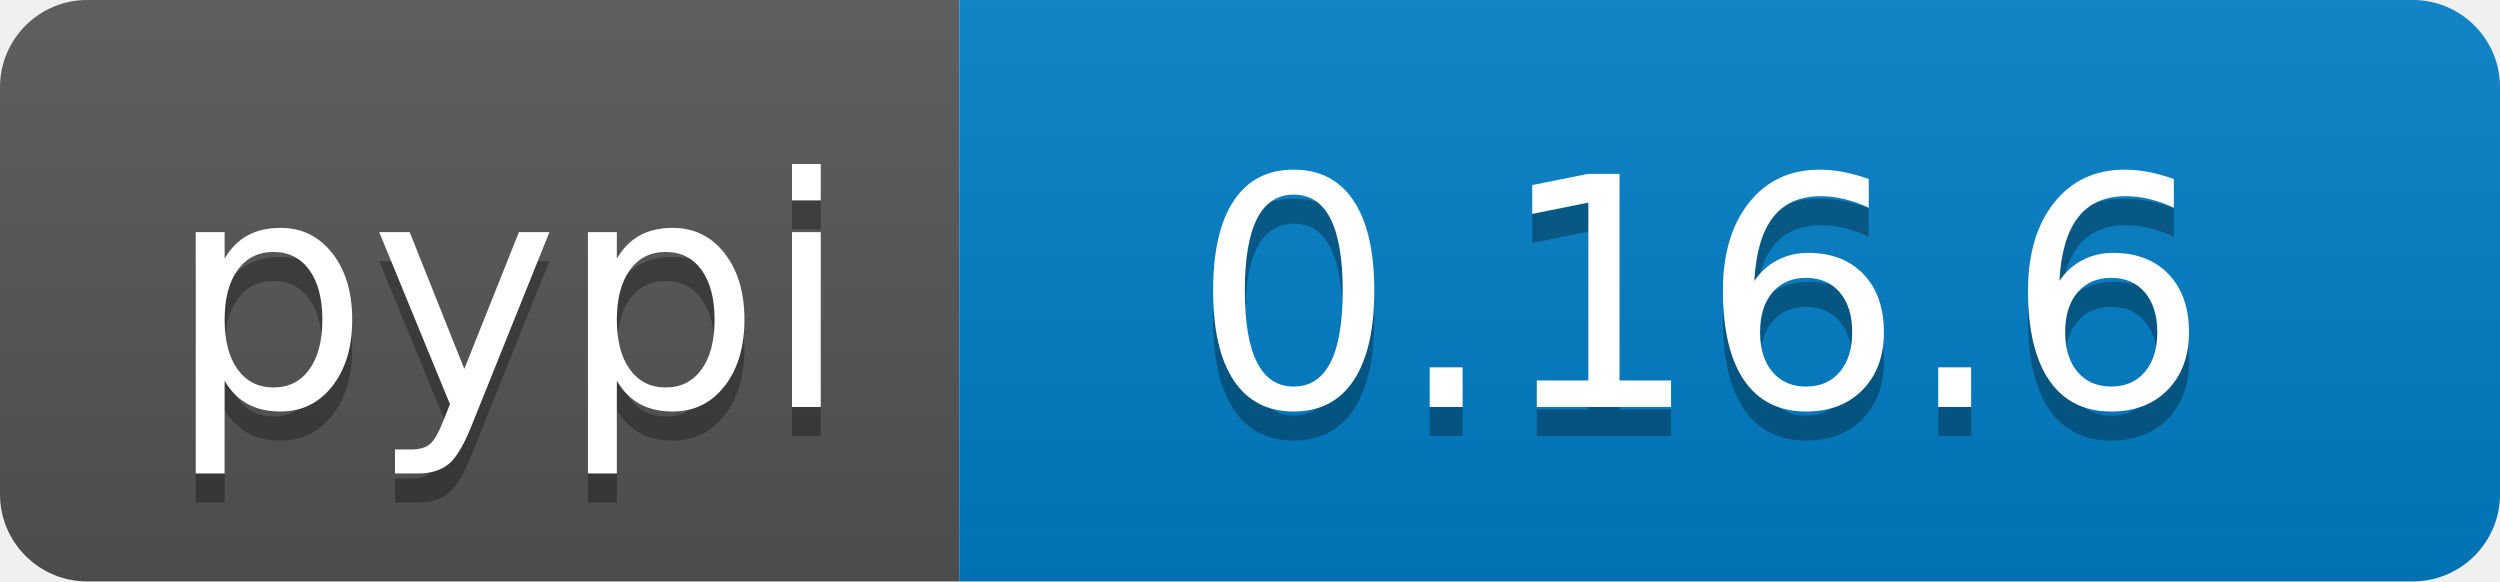
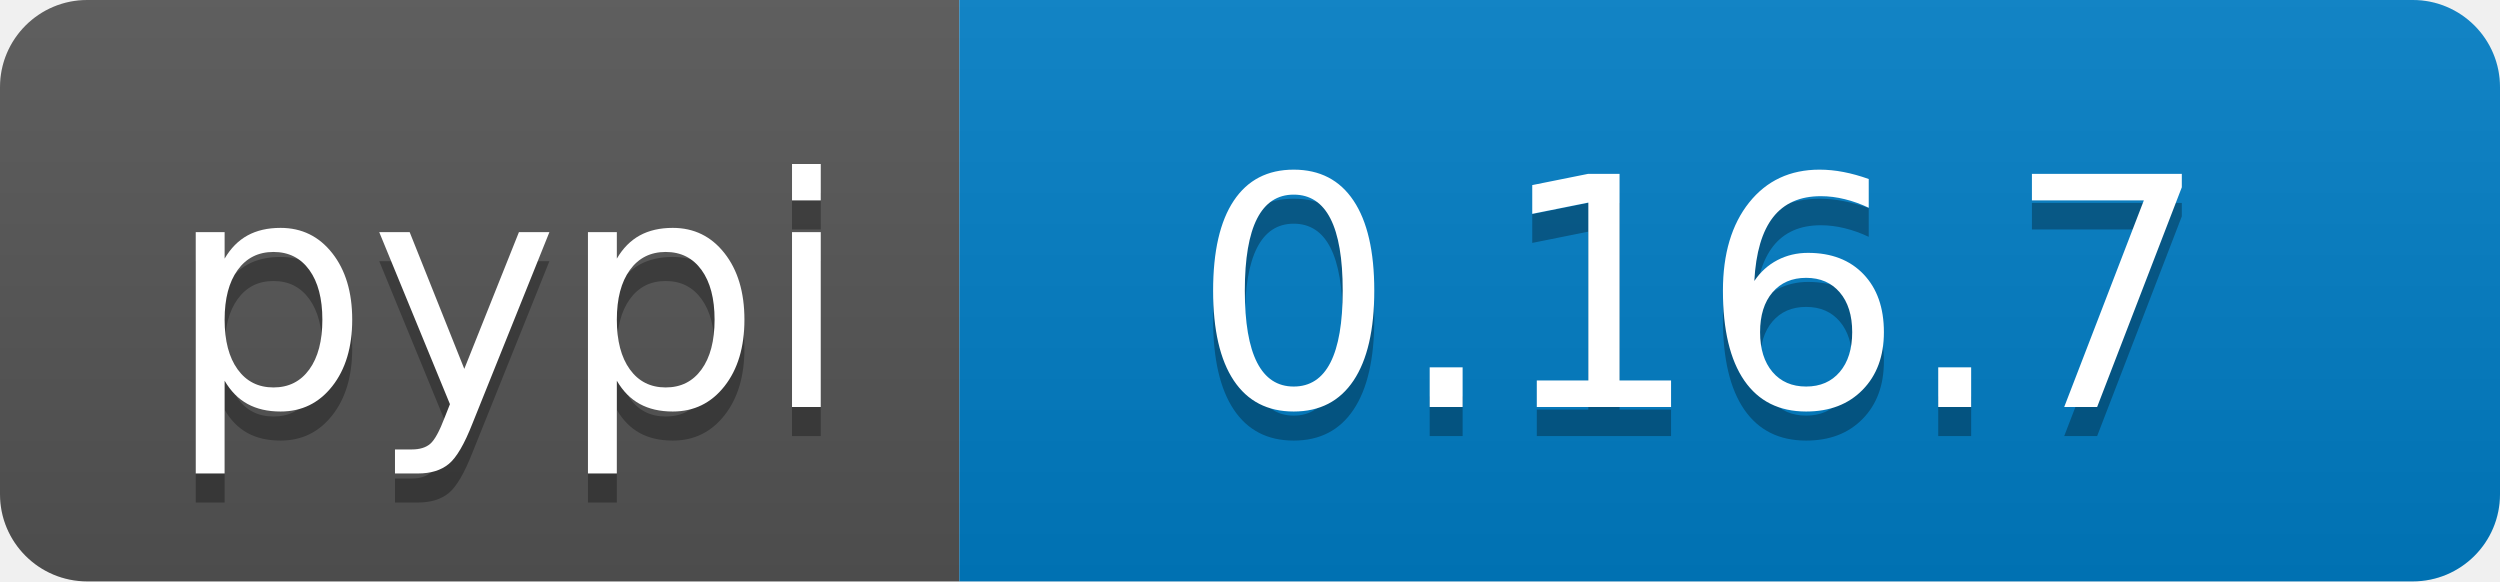
<svg xmlns="http://www.w3.org/2000/svg" width="86" height="20">
  <linearGradient id="b" x2="0" y2="100%">
    <stop offset="0" stop-color="#bbb" stop-opacity=".1" />
    <stop offset="1" stop-opacity=".1" />
  </linearGradient>
  <clipPath id="a">
    <rect width="86" height="20" rx="3" fill="#fff" />
  </clipPath>
  <g clip-path="url(#a)">
    <path fill="#555" d="M0 0h33v20H0z" />
    <path fill="#007ec6" d="M33 0h53v20H33z" />
    <path fill="url(#b)" d="M0 0h86v20H0z" />
  </g>
  <g fill="#fff" text-anchor="middle" font-family="DejaVu Sans,Verdana,Geneva,sans-serif" font-size="110">
    <text x="175" y="150" fill="#010101" fill-opacity=".3" transform="scale(.1)" textLength="230">pypi</text>
    <text x="175" y="140" transform="scale(.1)" textLength="230">pypi</text>
-     <text x="585" y="150" fill="#010101" fill-opacity=".3" transform="scale(.1)" textLength="430">0.16.6</text>
-     <text x="585" y="140" transform="scale(.1)" textLength="430">0.16.6</text>
+     <text x="585" y="150" fill="#010101" fill-opacity=".3" transform="scale(.1)" textLength="430">0.16.7</text>
+     <text x="585" y="140" transform="scale(.1)" textLength="430">0.16.7</text>
  </g>
</svg>
